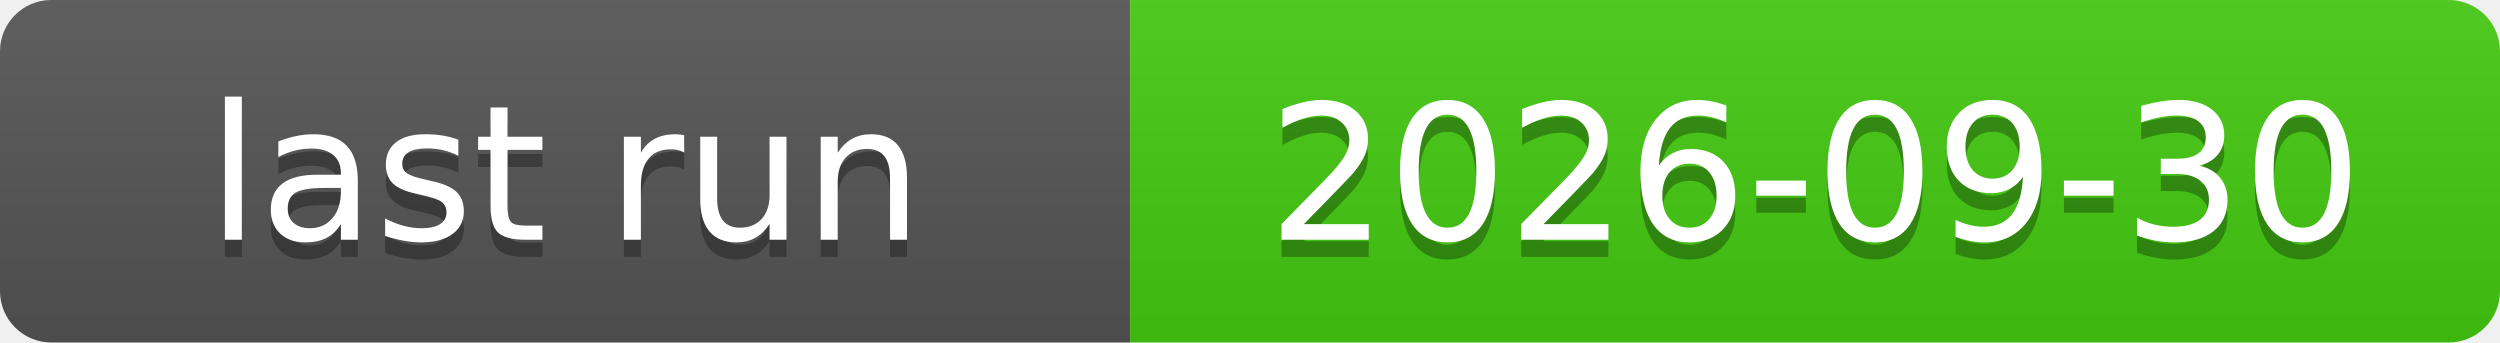
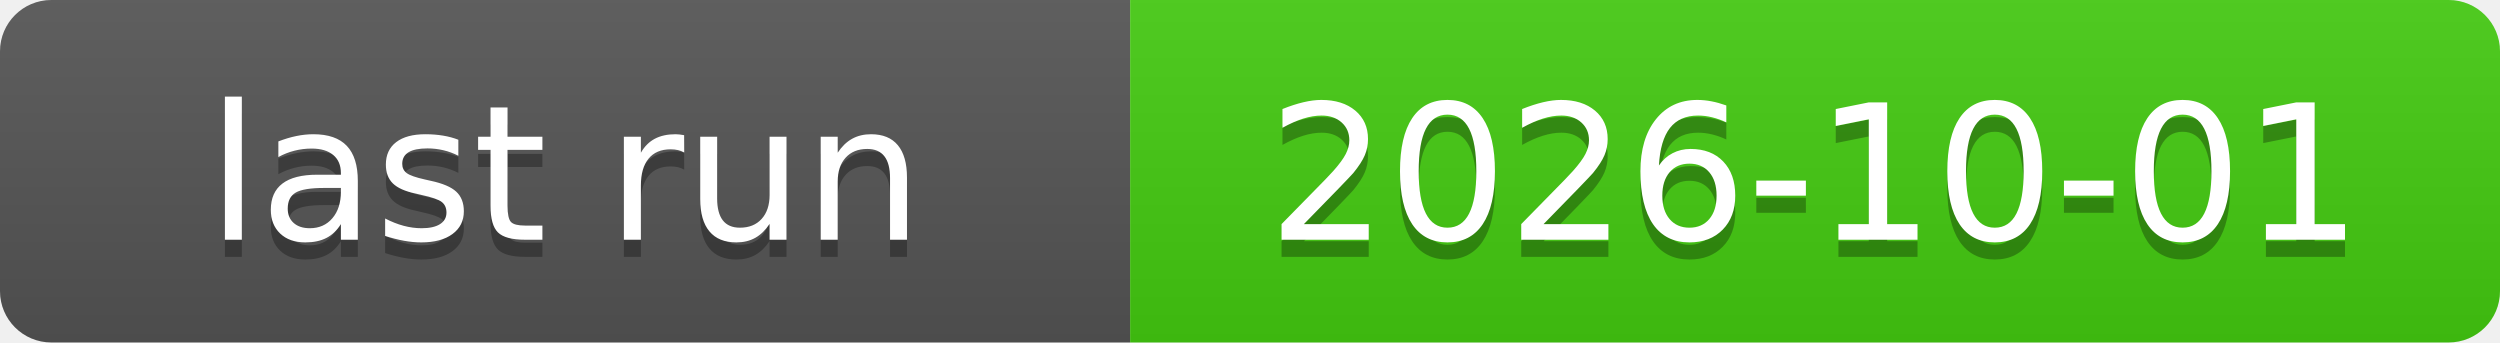
<svg xmlns="http://www.w3.org/2000/svg" xmlns:xlink="http://www.w3.org/1999/xlink" width="146" height="20" role="img">
-   <a target="_blank" xlink:href="https://github.com/symbolic-labs-pub/freedom-that-lasts/actions/runs/36685046600">
+   <a target="_blank" xlink:href="https://github.com/symbolic-labs-pub/freedom-that-lasts/actions/runs/36833478199">
    <linearGradient id="s" x2="0" y2="100%">
      <stop offset="0" stop-color="#bbb" stop-opacity=".1" />
      <stop offset="1" stop-opacity=".1" />
    </linearGradient>
    <clipPath id="r">
      <rect width="146" height="20" rx="3" fill="#fff" />
    </clipPath>
    <g clip-path="url(#r)">
      <rect width="66" height="20" fill="#555" />
      <rect x="66" width="80" height="20" fill="#4c1" />
      <rect width="146" height="20" fill="url(#s)" />
    </g>
    <g fill="#fff" text-anchor="middle" font-family="Verdana,Geneva,DejaVu Sans,sans-serif" text-rendering="geometricPrecision" font-size="110">
      <text aria-hidden="true" x="330.0" y="150" fill="#010101" fill-opacity=".3" transform="scale(.1)" textLength="560">last run</text>
      <text x="330.0" y="140" transform="scale(.1)" fill="#fff" textLength="560">last run</text>
-       <text aria-hidden="true" x="1060.0" y="150" fill="#010101" fill-opacity=".3" transform="scale(.1)" textLength="700">2026-09-30</text>
-       <text x="1060.0" y="140" transform="scale(.1)" fill="#fff" textLength="700">2026-09-30</text>
+       <text aria-hidden="true" x="1060.0" y="150" fill="#010101" fill-opacity=".3" transform="scale(.1)" textLength="700">2026-10-01</text>
+       <text x="1060.0" y="140" transform="scale(.1)" fill="#fff" textLength="700">2026-10-01</text>
    </g>
  </a>
</svg>
